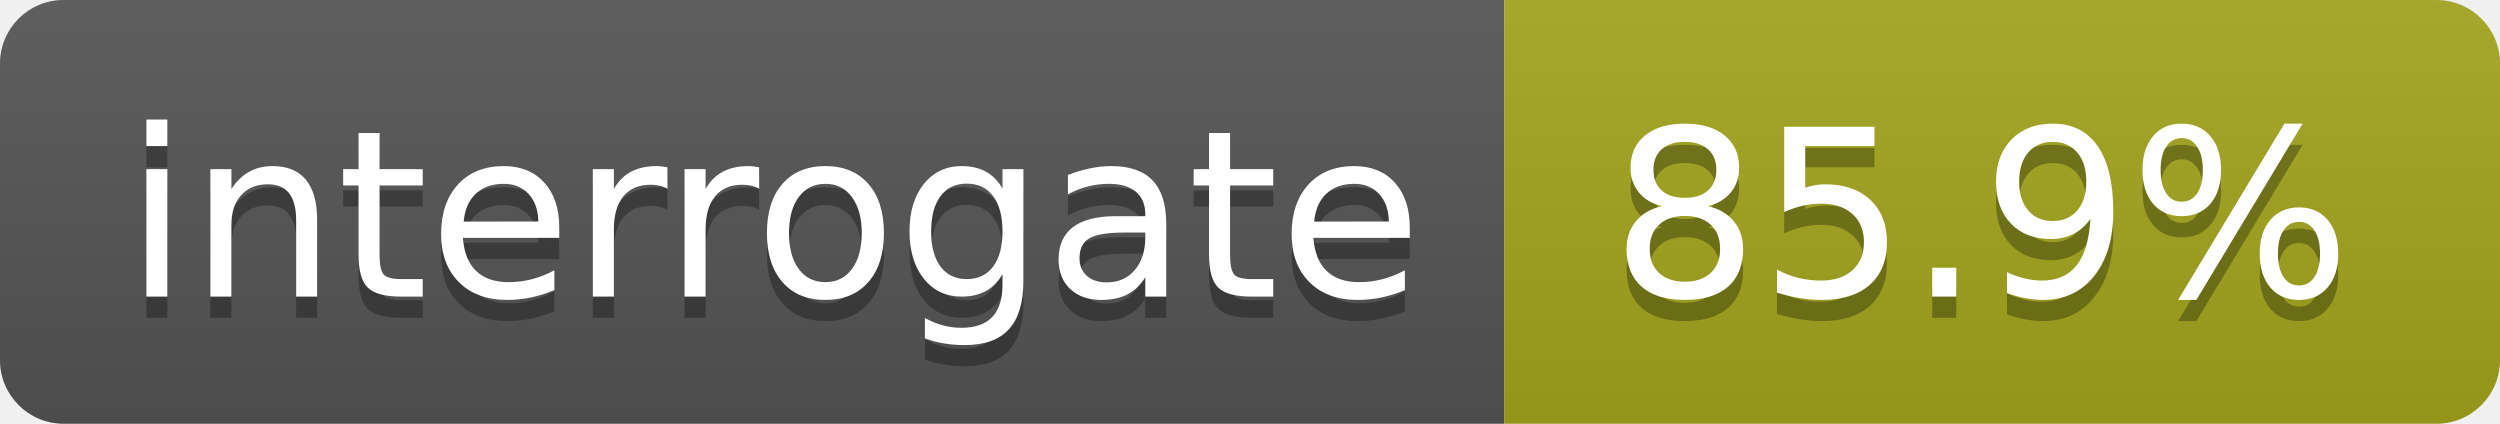
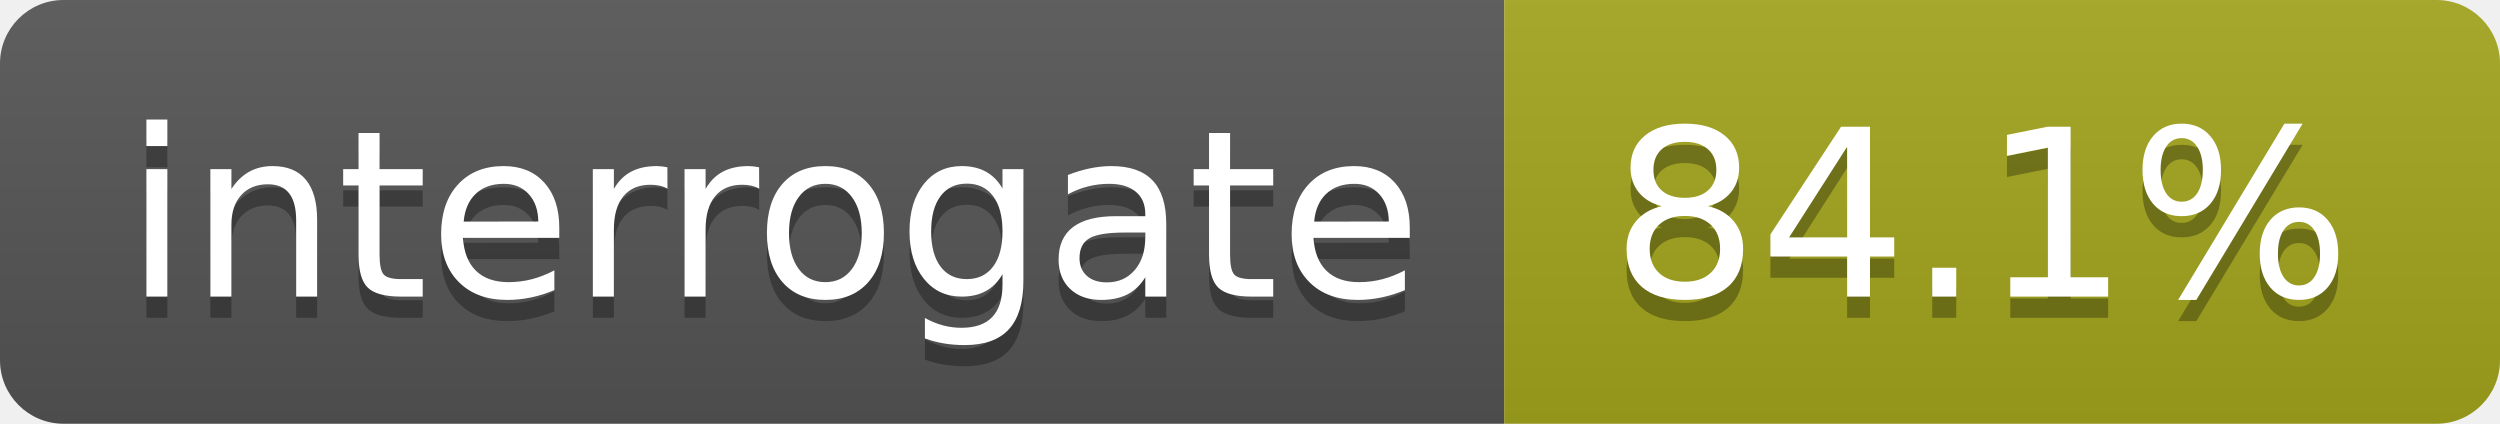
<svg xmlns="http://www.w3.org/2000/svg" width="118" height="20">
  <linearGradient id="s" x2="0" y2="100%">
    <stop offset="0" stop-color="#bbb" stop-opacity=".1" />
    <stop offset="1" stop-opacity=".1" />
  </linearGradient>
  <clipPath id="r">
    <rect width="118" height="20" rx="3" fill="#fff" />
  </clipPath>
  <g clip-path="url(#r)">
    <rect width="71" height="20" fill="#555" />
    <rect x="71" width="47" height="20" fill="#a4a61d" />
    <rect width="118" height="20" fill="url(#s)" />
  </g>
  <g fill="#fff" text-anchor="middle" font-family="DejaVu Sans,Verdana,Geneva,sans-serif" font-size="110">
    <text x="365" y="150" fill="#010101" fill-opacity=".3" transform="scale(.1)" textLength="610">interrogate</text>
    <text x="365" y="140" transform="scale(.1)" textLength="610">interrogate</text>
-     <text x="935" y="150" fill="#010101" fill-opacity=".3" transform="scale(.1)" textLength="370">85.9%</text>
-     <text x="935" y="140" transform="scale(.1)" textLength="370">85.9%</text>
+     <text x="935" y="150" fill="#010101" fill-opacity=".3" transform="scale(.1)" textLength="370">84.1%</text>
+     <text x="935" y="140" transform="scale(.1)" textLength="370">84.1%</text>
  </g>
</svg>
